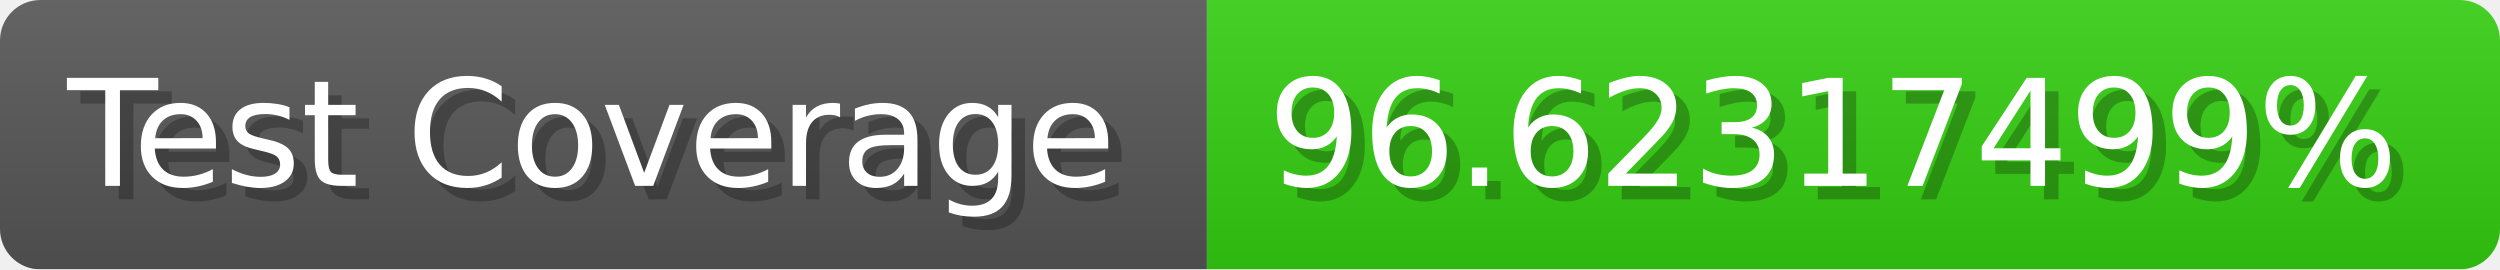
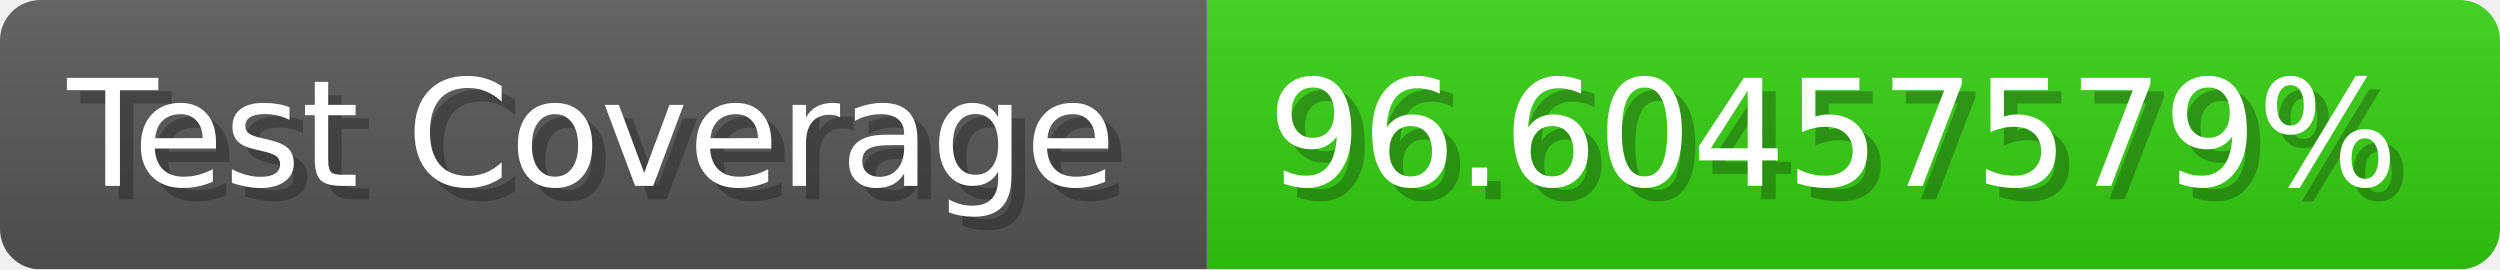
- <svg xmlns="http://www.w3.org/2000/svg" width="185.6" height="20" viewBox="0 0 1856 200" role="img" aria-label="Test Coverage: 96.62317499%">
+ <svg xmlns="http://www.w3.org/2000/svg" width="185.6" height="20" viewBox="0 0 1856 200" role="img" aria-label="Test Coverage: 96.60457579%">
  <linearGradient id="a" x2="0" y2="100%">
    <stop offset="0" stop-opacity=".1" stop-color="#EEE" />
    <stop offset="1" stop-opacity=".1" />
  </linearGradient>
  <mask id="m">
    <rect width="1856" height="200" rx="30" fill="#FFF" />
  </mask>
  <g mask="url(#m)">
    <rect width="896" height="200" fill="#555" />
    <rect width="960" height="200" fill="#3C1" x="896" />
    <rect width="1856" height="200" fill="url(#a)" />
  </g>
  <g aria-hidden="true" fill="#fff" text-anchor="start" font-family="Verdana,DejaVu Sans,sans-serif" font-size="110">
    <text x="60" y="148" textLength="796" fill="#000" opacity="0.25">Test Coverage</text>
    <text x="50" y="138" textLength="796">Test Coverage</text>
-     <text x="951" y="148" textLength="860" fill="#000" opacity="0.25">96.62317499%</text>
-     <text x="941" y="138" textLength="860">96.62317499%</text>
+     <text x="951" y="148" textLength="860" fill="#000" opacity="0.25">96.60457579%</text>
+     <text x="941" y="138" textLength="860">96.60457579%</text>
  </g>
</svg>
